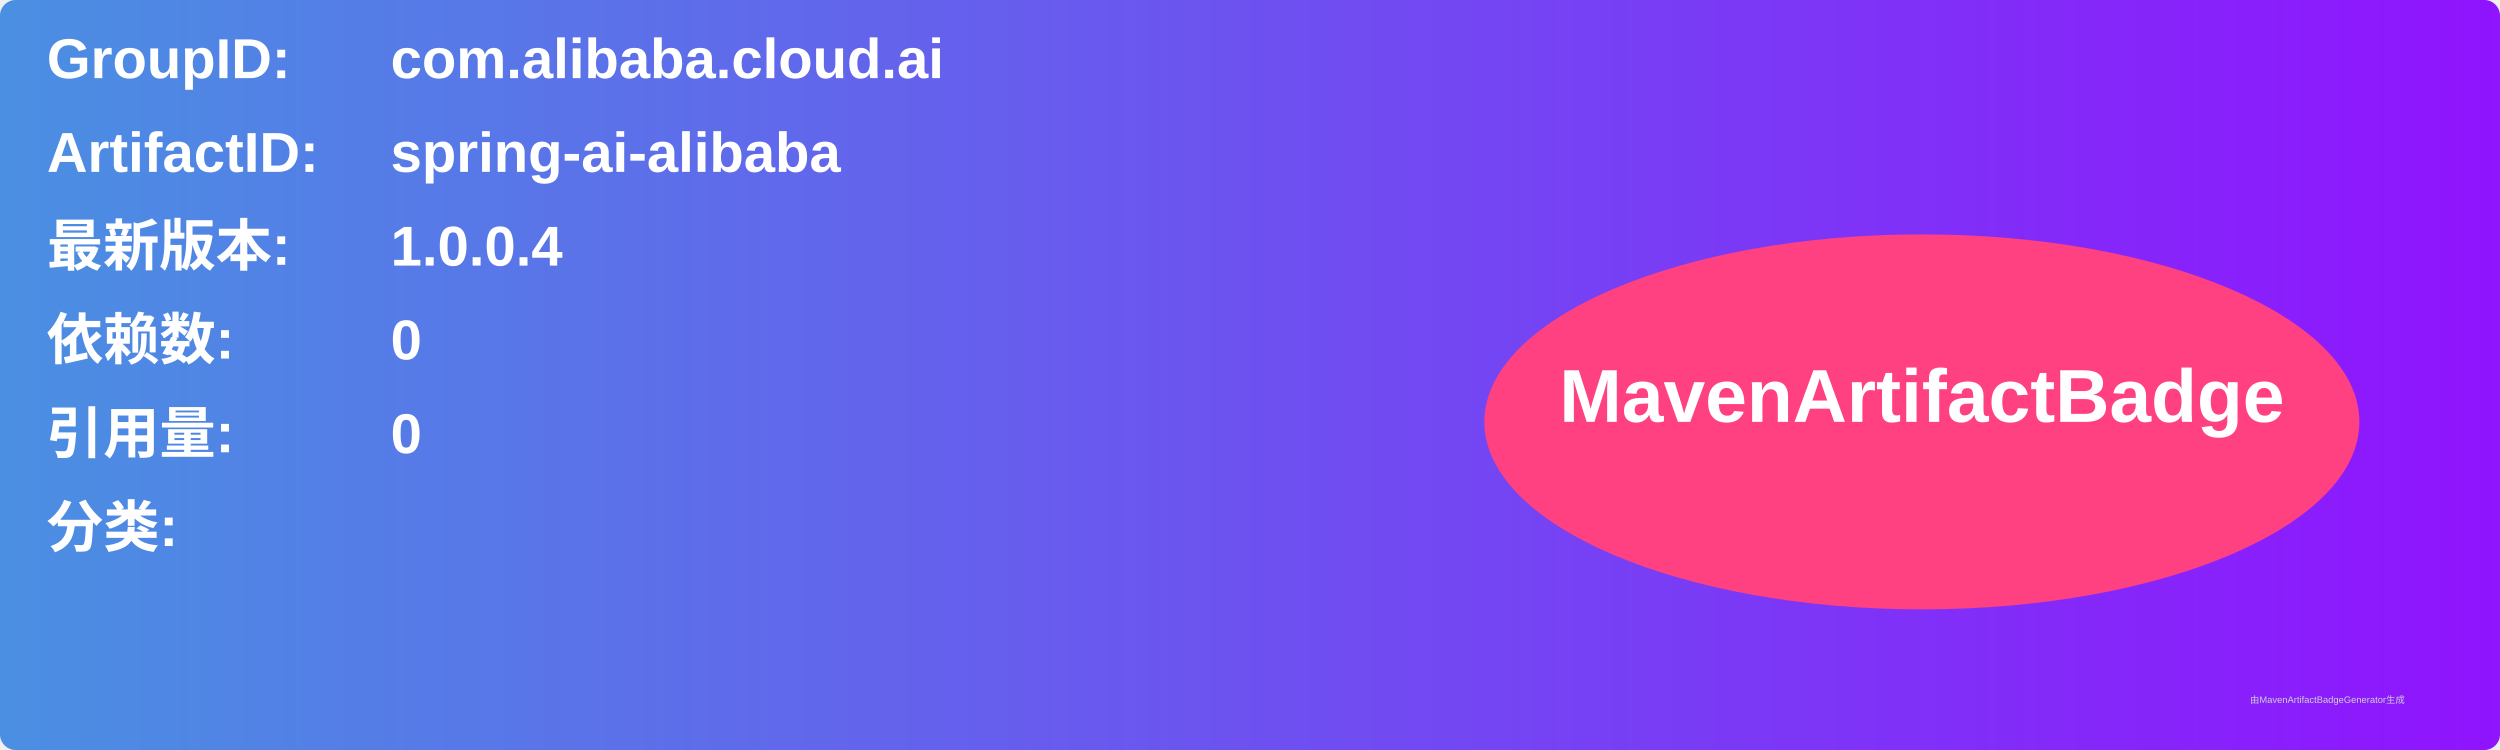
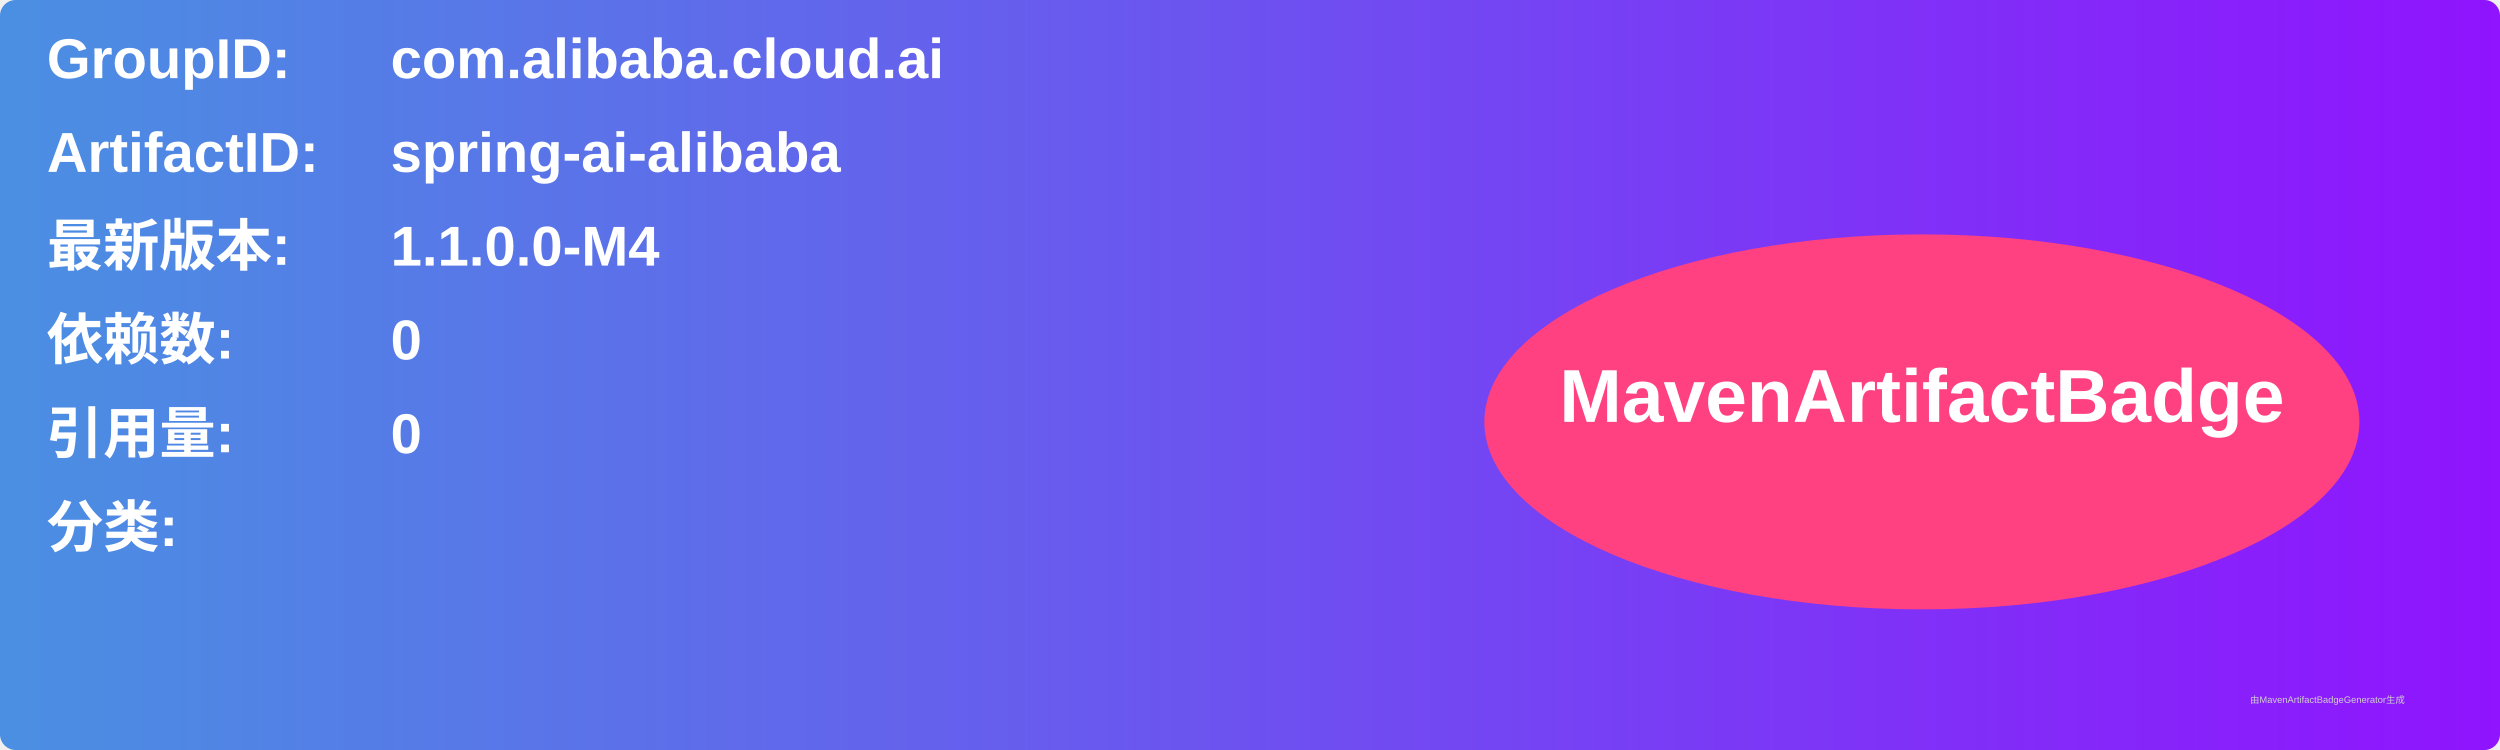
<svg xmlns="http://www.w3.org/2000/svg" width="800" height="240" viewBox="0 0 800 240">
  <linearGradient id="grad" x1="0%" y1="0%" x2="100%" y2="0%">
    <stop offset="0%" stop-color="#4a90e2" />
    <stop offset="100%" stop-color="#9013fe" />
  </linearGradient>
  <rect width="100%" height="100%" rx="5" ry="5" fill="url(#grad)" />
  <g transform="translate(15, 15)">
    <text x="0" y="10" font-family="Arial" font-size="18" fill="white" font-weight="bold" width="260">GroupID:</text>
    <text x="110" y="10" font-family="Arial" font-size="18" fill="white" font-weight="bold" width="460">com.alibaba.cloud.ai</text>
    <text x="0" y="40" font-family="Arial" font-size="18" fill="white" font-weight="bold" width="260">ArtifactID:</text>
    <text x="110" y="40" font-family="Arial" font-size="18" fill="white" font-weight="bold" width="460">spring-ai-alibaba</text>
    <text x="0" y="70" font-family="Arial" font-size="18" fill="white" font-weight="bold">最新版本:</text>
    <text x="110" y="70" font-family="Arial" font-size="18" fill="white" font-weight="bold">
-       <tspan font-weight="bold">1.0.0.4</tspan>
+       <tspan font-weight="bold">1.1.0.0-M4</tspan>
    </text>
    <text x="0" y="100" font-family="Arial" font-size="18" fill="white" font-weight="bold">依赖数: </text>
    <text x="110" y="100" font-family="Arial" font-size="18" fill="white">
      <tspan font-weight="bold">0</tspan>
    </text>
    <text x="0" y="130" font-family="Arial" font-size="18" fill="white" font-weight="bold">引用量: </text>
    <text x="110" y="130" font-family="Arial" font-size="18" fill="white">
      <tspan font-weight="bold">0</tspan>
    </text>
    <text x="0" y="160" font-family="Arial" font-size="18" fill="white" font-weight="bold">分类:</text>
    <text x="10" y="190" font-family="Arial" font-size="10" fill="white">
      <tspan font-weight="bold" />
    </text>
    <ellipse cx="600" cy="120" rx="140" ry="60" fill="#ff4081" />
    <text x="600" y="120" text-anchor="middle" font-family="Arial" font-size="24" fill="white" font-weight="bold">MavenArtifactBadge</text>
  </g>
  <text x="720" y="225" font-family="Arial" font-size="3" fill="#d0d0d0">由MavenArtifactBadgeGenerator生成</text>
</svg>
